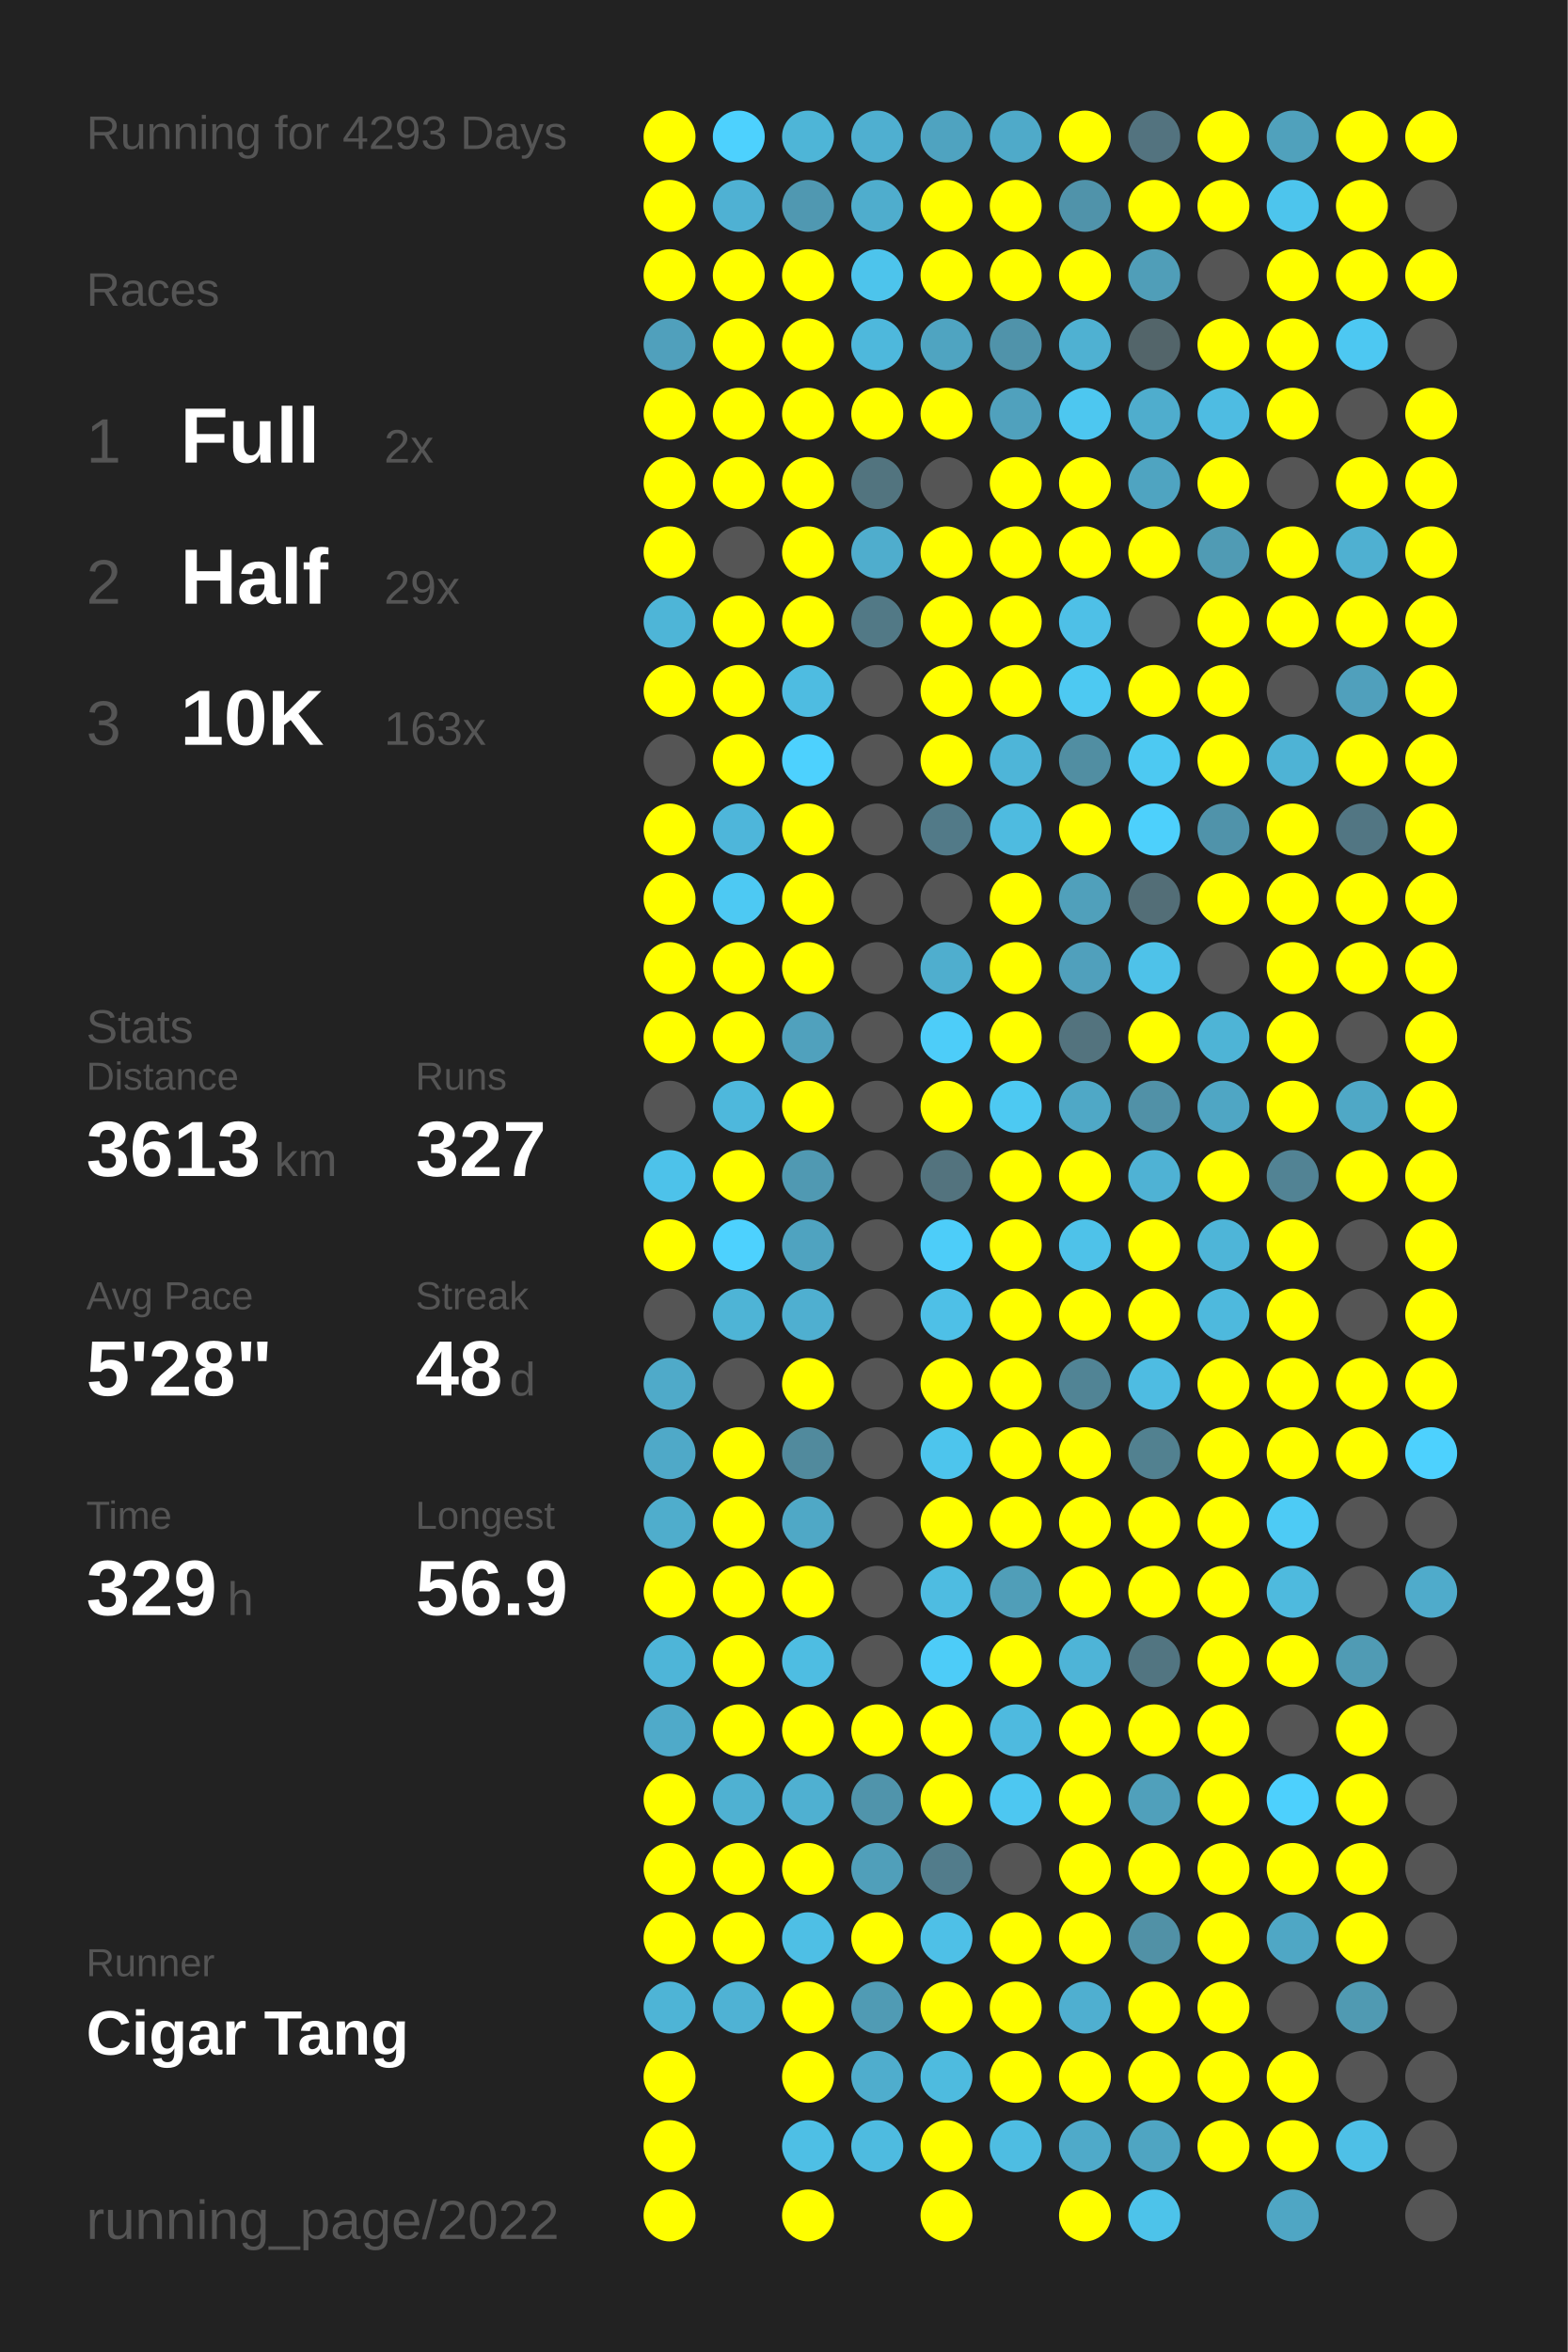
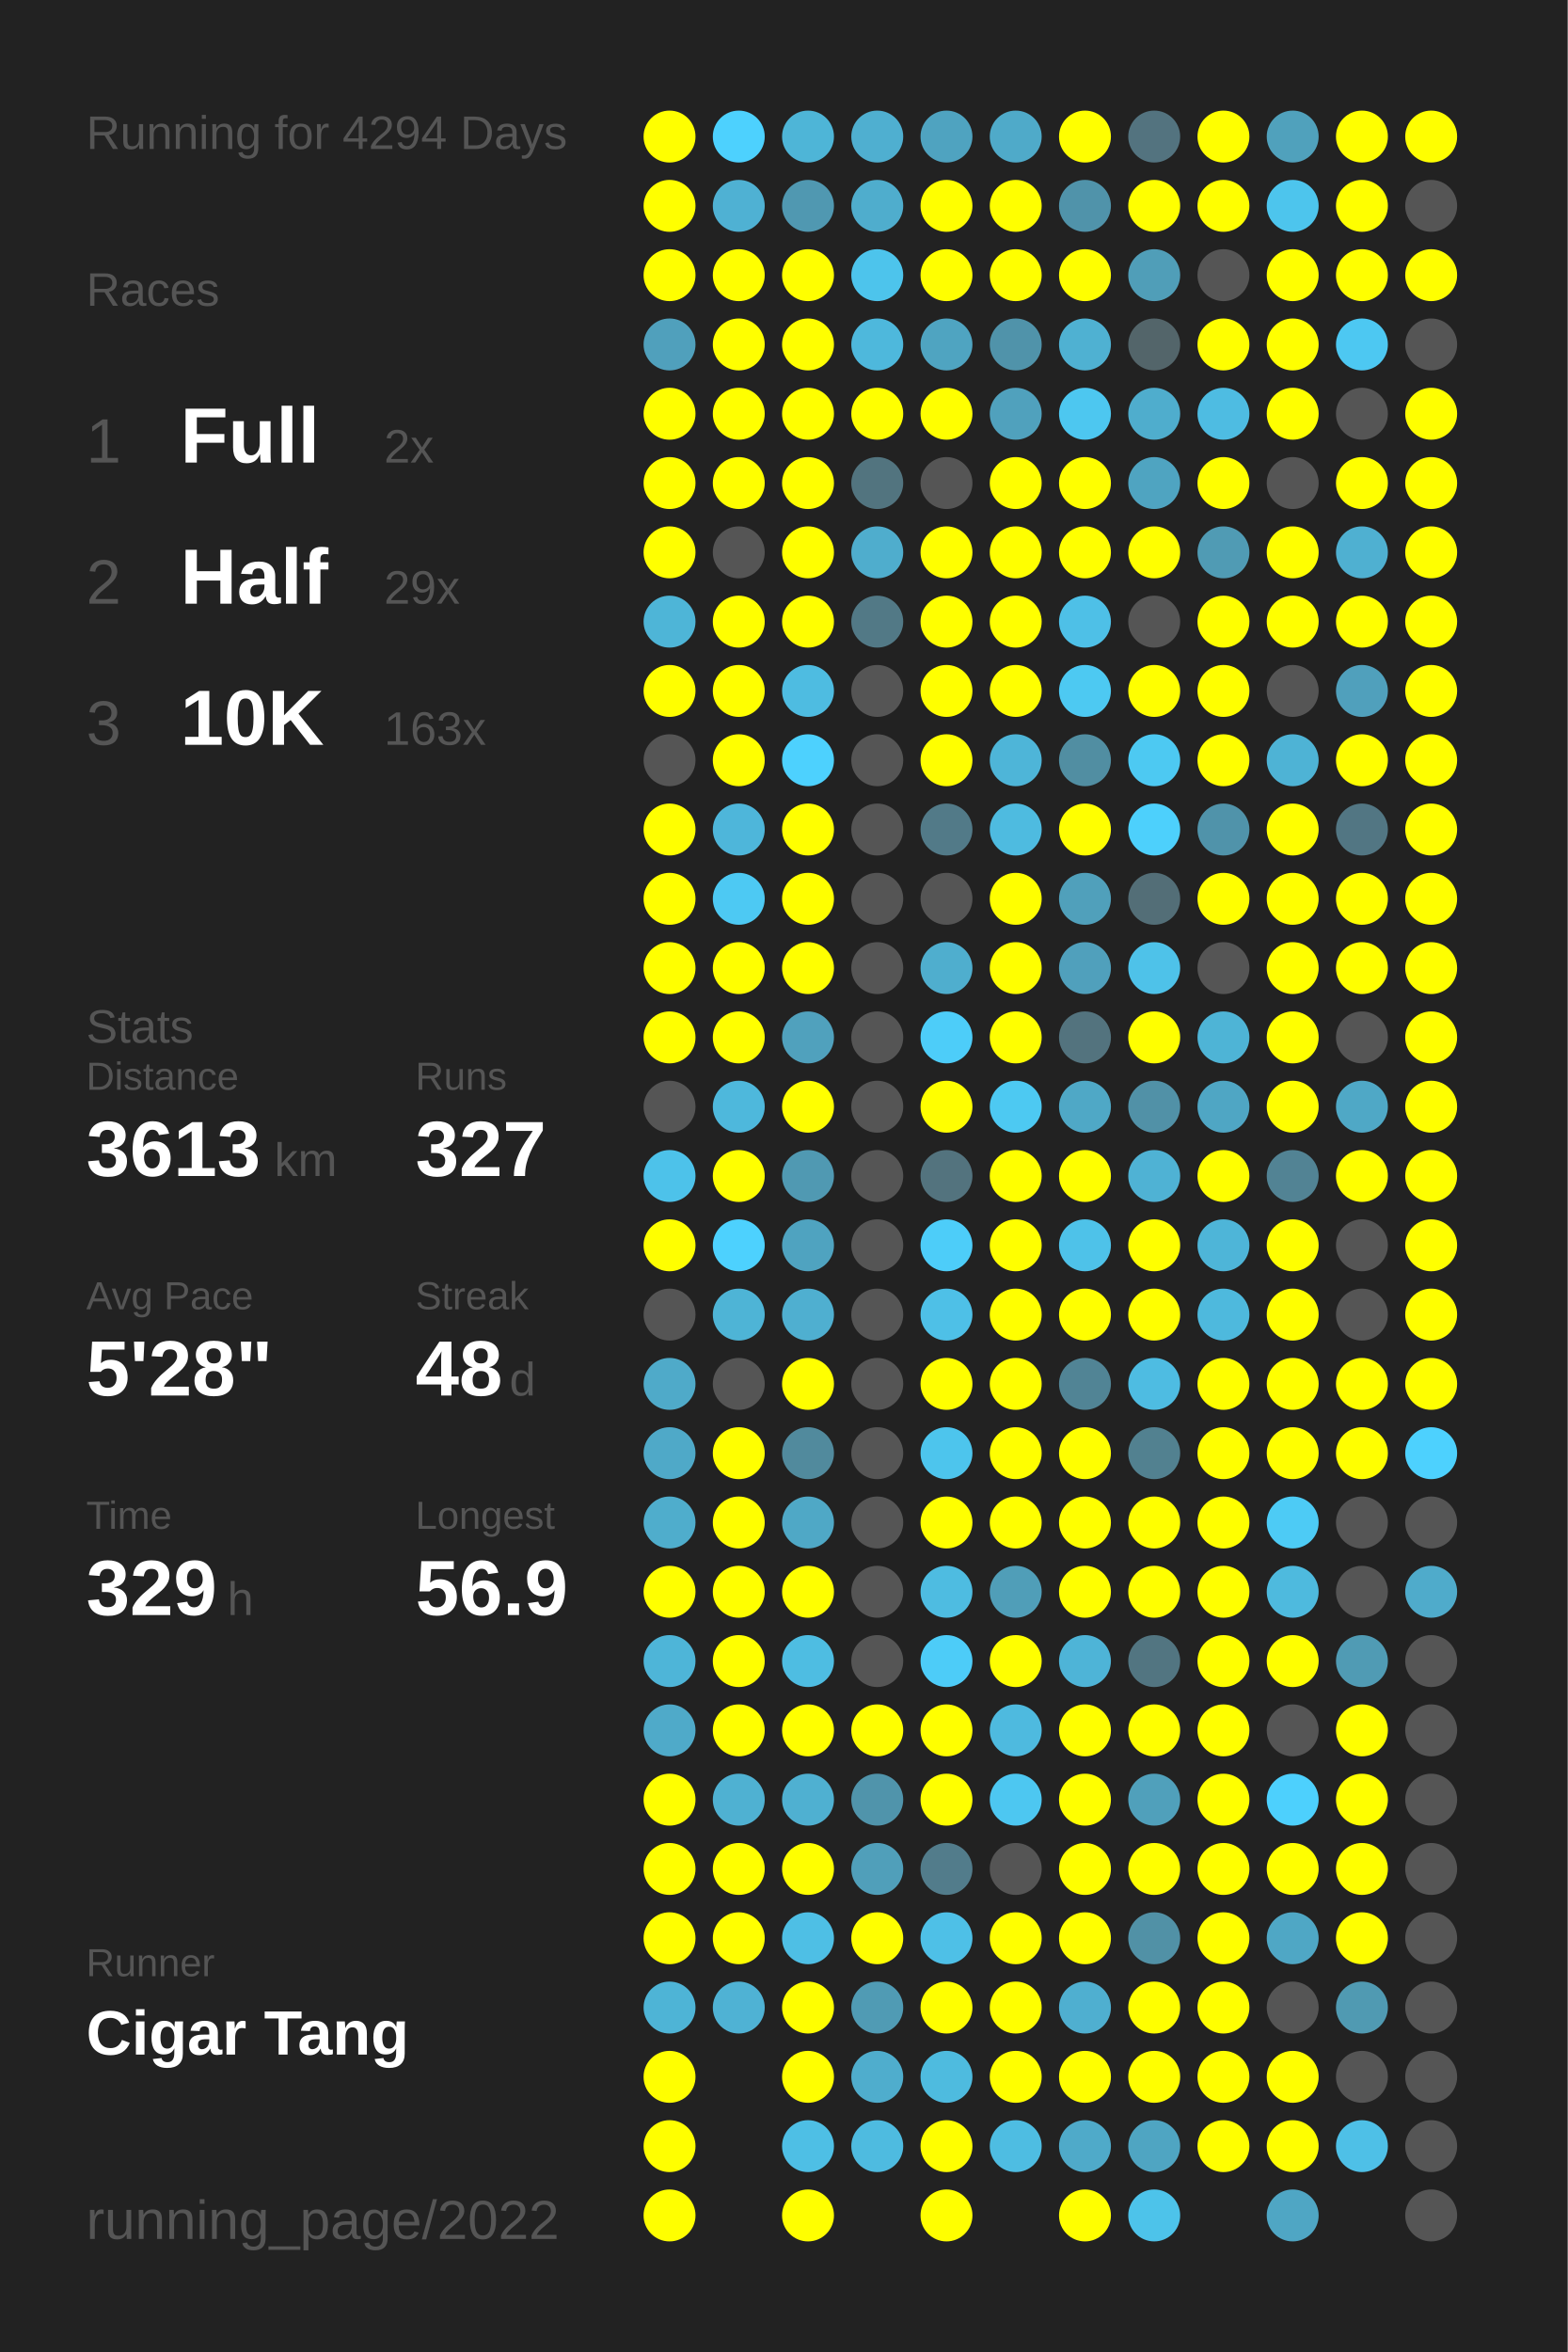
<svg xmlns="http://www.w3.org/2000/svg" baseProfile="full" height="300mm" version="1.1" viewBox="0,0,200,300" width="200mm">
  <defs />
  <rect fill="#222222" height="300" width="200" x="0" y="0" />
-   <text fill="#555555" style="font-size:6px; font-family:Arial;" x="11" y="19">Running for 4293 Days</text>
+   <text fill="#555555" style="font-size:6px; font-family:Arial;" x="11" y="19">Running for 4294 Days</text>
  <text fill="#555555" style="font-size:6px; font-family:Arial;" x="11" y="39">Races</text>
  <text fill="#555555" style="font-size:8px; font-family:Arial;" x="11" y="59">1</text>
  <text fill="#FFFFFF" style="font-size:10px; font-family:Arial; font-weight:bold;" x="23" y="59">Full</text>
  <text fill="#555555" style="font-size:6px; font-family:Arial;" x="49" y="59">2x</text>
  <text fill="#555555" style="font-size:8px; font-family:Arial;" x="11" y="77">2</text>
  <text fill="#FFFFFF" style="font-size:10px; font-family:Arial; font-weight:bold;" x="23" y="77">Half</text>
  <text fill="#555555" style="font-size:6px; font-family:Arial;" x="49" y="77">29x</text>
  <text fill="#555555" style="font-size:8px; font-family:Arial;" x="11" y="95">3</text>
  <text fill="#FFFFFF" style="font-size:10px; font-family:Arial; font-weight:bold;" x="23" y="95">10K</text>
  <text fill="#555555" style="font-size:6px; font-family:Arial;" x="49" y="95">163x</text>
  <text fill="#555555" style="font-size:6px; font-family:Arial;" x="11" y="133">Stats</text>
  <text fill="#555555" style="font-size:5px; font-family:Arial;" x="11" y="139">Distance</text>
  <text fill="#FFFFFF" style="font-size:10px; font-family:Arial; font-weight:bold;" x="11" y="150">3613</text>
  <text fill="#555555" style="font-size:6px; font-family:Arial;" x="35" y="150">km</text>
  <text fill="#555555" style="font-size:5px; font-family:Arial;" x="53" y="139">Runs</text>
  <text fill="#FFFFFF" style="font-size:10px; font-family:Arial; font-weight:bold;" x="53" y="150">327</text>
  <text fill="#555555" style="font-size:5px; font-family:Arial;" x="11" y="167">Avg Pace</text>
  <text fill="#FFFFFF" style="font-size:10px; font-family:Arial; font-weight:bold;" x="11" y="178">5'28"</text>
  <text fill="#555555" style="font-size:5px; font-family:Arial;" x="53" y="167">Streak</text>
  <text fill="#FFFFFF" style="font-size:10px; font-family:Arial; font-weight:bold;" x="53" y="178">48</text>
  <text fill="#555555" style="font-size:6px; font-family:Arial;" x="65" y="178">d</text>
  <text fill="#555555" style="font-size:5px; font-family:Arial;" x="11" y="195">Time</text>
  <text fill="#FFFFFF" style="font-size:10px; font-family:Arial; font-weight:bold;" x="11" y="206">329</text>
  <text fill="#555555" style="font-size:6px; font-family:Arial;" x="29" y="206">h</text>
  <text fill="#555555" style="font-size:5px; font-family:Arial;" x="53" y="195">Longest</text>
  <text fill="#FFFFFF" style="font-size:10px; font-family:Arial; font-weight:bold;" x="53" y="206">56.9</text>
  <text fill="#555555" style="font-size:5px; font-family:Arial;" x="11" y="252.065">Runner</text>
  <text fill="#FFFFFF" style="font-size:8px; font-family:Arial; font-weight:bold;" x="11" y="262.065">Cigar Tang</text>
  <text fill="#555555" style="font-size:7px; font-family:Arial;" x="11" y="285.581">running_page/2022</text>
  <circle cx="85.417" cy="17.419" fill="#FFFF00" r="3.312" />
  <circle cx="85.417" cy="26.258" fill="#FFFF00" r="3.312" />
  <circle cx="85.417" cy="35.097" fill="#FFFF00" r="3.312" />
  <circle cx="85.417" cy="43.935" fill="#50a0bc" r="3.312" />
  <circle cx="85.417" cy="52.774" fill="#FFFF00" r="3.312" />
  <circle cx="85.417" cy="61.613" fill="#FFFF00" r="3.312" />
  <circle cx="85.417" cy="70.452" fill="#FFFF00" r="3.312" />
  <circle cx="85.417" cy="79.29" fill="#4eb5d7" r="3.312" />
  <circle cx="85.417" cy="88.129" fill="#FFFF00" r="3.312" />
  <circle cx="85.417" cy="96.968" fill="#555555" r="3.312" />
  <circle cx="85.417" cy="105.806" fill="#FFFF00" r="3.312" />
  <circle cx="85.417" cy="114.645" fill="#FFFF00" r="3.312" />
  <circle cx="85.417" cy="123.484" fill="#FFFF00" r="3.312" />
  <circle cx="85.417" cy="132.323" fill="#FFFF00" r="3.312" />
  <circle cx="85.417" cy="141.161" fill="#555555" r="3.312" />
  <circle cx="85.417" cy="150" fill="#4dc2ea" r="3.312" />
  <circle cx="85.417" cy="158.839" fill="#FFFF00" r="3.312" />
  <circle cx="85.417" cy="167.677" fill="#555555" r="3.312" />
  <circle cx="85.417" cy="176.516" fill="#4faac9" r="3.312" />
  <circle cx="85.417" cy="185.355" fill="#4fa9c8" r="3.312" />
  <circle cx="85.417" cy="194.194" fill="#4fadcc" r="3.312" />
  <circle cx="85.417" cy="203.032" fill="#FFFF00" r="3.312" />
  <circle cx="85.417" cy="211.871" fill="#4eb5d8" r="3.312" />
  <circle cx="85.417" cy="220.71" fill="#4faac9" r="3.312" />
  <circle cx="85.417" cy="229.548" fill="#FFFF00" r="3.312" />
  <circle cx="85.417" cy="238.387" fill="#FFFF00" r="3.312" />
  <circle cx="85.417" cy="247.226" fill="#FFFF00" r="3.312" />
  <circle cx="85.417" cy="256.065" fill="#4eb4d6" r="3.312" />
  <circle cx="85.417" cy="264.903" fill="#FFFF00" r="3.312" />
  <circle cx="85.417" cy="273.742" fill="#FFFF00" r="3.312" />
  <circle cx="85.417" cy="282.581" fill="#FFFF00" r="3.312" />
  <circle cx="94.25" cy="17.419" fill="#4dd1fe" r="3.312" />
  <circle cx="94.25" cy="26.258" fill="#4fb1d3" r="3.312" />
  <circle cx="94.25" cy="35.097" fill="#FFFF00" r="3.312" />
  <circle cx="94.25" cy="43.935" fill="#FFFF00" r="3.312" />
  <circle cx="94.25" cy="52.774" fill="#FFFF00" r="3.312" />
  <circle cx="94.25" cy="61.613" fill="#FFFF00" r="3.312" />
  <circle cx="94.25" cy="70.452" fill="#555555" r="3.312" />
  <circle cx="94.25" cy="79.29" fill="#FFFF00" r="3.312" />
  <circle cx="94.25" cy="88.129" fill="#FFFF00" r="3.312" />
  <circle cx="94.25" cy="96.968" fill="#FFFF00" r="3.312" />
  <circle cx="94.25" cy="105.806" fill="#4eb6da" r="3.312" />
  <circle cx="94.25" cy="114.645" fill="#4dc9f3" r="3.312" />
  <circle cx="94.25" cy="123.484" fill="#FFFF00" r="3.312" />
  <circle cx="94.25" cy="132.323" fill="#FFFF00" r="3.312" />
  <circle cx="94.25" cy="141.161" fill="#4eb8dc" r="3.312" />
  <circle cx="94.25" cy="150" fill="#FFFF00" r="3.312" />
  <circle cx="94.25" cy="158.839" fill="#4dd1fe" r="3.312" />
  <circle cx="94.25" cy="167.677" fill="#4eb4d6" r="3.312" />
  <circle cx="94.25" cy="176.516" fill="#555555" r="3.312" />
  <circle cx="94.25" cy="185.355" fill="#FFFF00" r="3.312" />
  <circle cx="94.25" cy="194.194" fill="#FFFF00" r="3.312" />
  <circle cx="94.25" cy="203.032" fill="#FFFF00" r="3.312" />
  <circle cx="94.25" cy="211.871" fill="#FFFF00" r="3.312" />
  <circle cx="94.25" cy="220.71" fill="#FFFF00" r="3.312" />
  <circle cx="94.25" cy="229.548" fill="#4fb1d2" r="3.312" />
  <circle cx="94.25" cy="238.387" fill="#FFFF00" r="3.312" />
  <circle cx="94.25" cy="247.226" fill="#FFFF00" r="3.312" />
  <circle cx="94.25" cy="256.065" fill="#4fb2d4" r="3.312" />
  <circle cx="103.083" cy="17.419" fill="#4eb5d7" r="3.312" />
  <circle cx="103.083" cy="26.258" fill="#5098b1" r="3.312" />
  <circle cx="103.083" cy="35.097" fill="#FFFF00" r="3.312" />
  <circle cx="103.083" cy="43.935" fill="#FFFF00" r="3.312" />
  <circle cx="103.083" cy="52.774" fill="#FFFF00" r="3.312" />
  <circle cx="103.083" cy="61.613" fill="#FFFF00" r="3.312" />
  <circle cx="103.083" cy="70.452" fill="#FFFF00" r="3.312" />
  <circle cx="103.083" cy="79.29" fill="#FFFF00" r="3.312" />
  <circle cx="103.083" cy="88.129" fill="#4ebce1" r="3.312" />
  <circle cx="103.083" cy="96.968" fill="#4dd1fe" r="3.312" />
  <circle cx="103.083" cy="105.806" fill="#FFFF00" r="3.312" />
  <circle cx="103.083" cy="114.645" fill="#FFFF00" r="3.312" />
  <circle cx="103.083" cy="123.484" fill="#FFFF00" r="3.312" />
  <circle cx="103.083" cy="132.323" fill="#50a1bd" r="3.312" />
  <circle cx="103.083" cy="141.161" fill="#FFFF00" r="3.312" />
  <circle cx="103.083" cy="150" fill="#5099b2" r="3.312" />
  <circle cx="103.083" cy="158.839" fill="#4fa3c0" r="3.312" />
  <circle cx="103.083" cy="167.677" fill="#4fafd0" r="3.312" />
  <circle cx="103.083" cy="176.516" fill="#FFFF00" r="3.312" />
  <circle cx="103.083" cy="185.355" fill="#518a9d" r="3.312" />
  <circle cx="103.083" cy="194.194" fill="#4fa8c6" r="3.312" />
  <circle cx="103.083" cy="203.032" fill="#FFFF00" r="3.312" />
  <circle cx="103.083" cy="211.871" fill="#4ebde2" r="3.312" />
  <circle cx="103.083" cy="220.71" fill="#FFFF00" r="3.312" />
  <circle cx="103.083" cy="229.548" fill="#4fb0d1" r="3.312" />
  <circle cx="103.083" cy="238.387" fill="#FFFF00" r="3.312" />
  <circle cx="103.083" cy="247.226" fill="#4ebfe5" r="3.312" />
  <circle cx="103.083" cy="256.065" fill="#FFFF00" r="3.312" />
  <circle cx="103.083" cy="264.903" fill="#FFFF00" r="3.312" />
  <circle cx="103.083" cy="273.742" fill="#4ebfe5" r="3.312" />
  <circle cx="103.083" cy="282.581" fill="#FFFF00" r="3.312" />
  <circle cx="111.917" cy="17.419" fill="#4fafd0" r="3.312" />
  <circle cx="111.917" cy="26.258" fill="#4fadcd" r="3.312" />
  <circle cx="111.917" cy="35.097" fill="#4dc4ec" r="3.312" />
  <circle cx="111.917" cy="43.935" fill="#4eb8dc" r="3.312" />
  <circle cx="111.917" cy="52.774" fill="#FFFF00" r="3.312" />
  <circle cx="111.917" cy="61.613" fill="#52747f" r="3.312" />
  <circle cx="111.917" cy="70.452" fill="#4fadcd" r="3.312" />
  <circle cx="111.917" cy="79.29" fill="#527986" r="3.312" />
  <circle cx="111.917" cy="88.129" fill="#555555" r="3.312" />
  <circle cx="111.917" cy="96.968" fill="#555555" r="3.312" />
  <circle cx="111.917" cy="105.806" fill="#555555" r="3.312" />
  <circle cx="111.917" cy="114.645" fill="#555555" r="3.312" />
  <circle cx="111.917" cy="123.484" fill="#555555" r="3.312" />
  <circle cx="111.917" cy="132.323" fill="#555555" r="3.312" />
  <circle cx="111.917" cy="141.161" fill="#555555" r="3.312" />
  <circle cx="111.917" cy="150" fill="#555555" r="3.312" />
  <circle cx="111.917" cy="158.839" fill="#555555" r="3.312" />
  <circle cx="111.917" cy="167.677" fill="#555555" r="3.312" />
  <circle cx="111.917" cy="176.516" fill="#555555" r="3.312" />
  <circle cx="111.917" cy="185.355" fill="#555555" r="3.312" />
  <circle cx="111.917" cy="194.194" fill="#555555" r="3.312" />
  <circle cx="111.917" cy="203.032" fill="#555555" r="3.312" />
  <circle cx="111.917" cy="211.871" fill="#555555" r="3.312" />
  <circle cx="111.917" cy="220.71" fill="#FFFF00" r="3.312" />
  <circle cx="111.917" cy="229.548" fill="#5094ab" r="3.312" />
  <circle cx="111.917" cy="238.387" fill="#509fba" r="3.312" />
  <circle cx="111.917" cy="247.226" fill="#FFFF00" r="3.312" />
  <circle cx="111.917" cy="256.065" fill="#509bb4" r="3.312" />
  <circle cx="111.917" cy="264.903" fill="#4fadcd" r="3.312" />
  <circle cx="111.917" cy="273.742" fill="#4ebbe0" r="3.312" />
  <circle cx="120.75" cy="17.419" fill="#4fa3c0" r="3.312" />
  <circle cx="120.75" cy="26.258" fill="#FFFF00" r="3.312" />
  <circle cx="120.75" cy="35.097" fill="#FFFF00" r="3.312" />
  <circle cx="120.75" cy="43.935" fill="#4fa4c1" r="3.312" />
  <circle cx="120.75" cy="52.774" fill="#FFFF00" r="3.312" />
  <circle cx="120.75" cy="61.613" fill="#555555" r="3.312" />
  <circle cx="120.75" cy="70.452" fill="#FFFF00" r="3.312" />
  <circle cx="120.75" cy="79.29" fill="#FFFF00" r="3.312" />
  <circle cx="120.75" cy="88.129" fill="#FFFF00" r="3.312" />
  <circle cx="120.75" cy="96.968" fill="#FFFF00" r="3.312" />
  <circle cx="120.75" cy="105.806" fill="#527a88" r="3.312" />
  <circle cx="120.75" cy="114.645" fill="#555555" r="3.312" />
  <circle cx="120.75" cy="123.484" fill="#4faece" r="3.312" />
  <circle cx="120.75" cy="132.323" fill="#4dcdf9" r="3.312" />
  <circle cx="120.75" cy="141.161" fill="#FFFF00" r="3.312" />
  <circle cx="120.75" cy="150" fill="#53737e" r="3.312" />
  <circle cx="120.75" cy="158.839" fill="#4dcdf9" r="3.312" />
  <circle cx="120.75" cy="167.677" fill="#4ec0e7" r="3.312" />
  <circle cx="120.75" cy="176.516" fill="#FFFF00" r="3.312" />
  <circle cx="120.75" cy="185.355" fill="#4dc5ed" r="3.312" />
  <circle cx="120.75" cy="194.194" fill="#FFFF00" r="3.312" />
  <circle cx="120.75" cy="203.032" fill="#4ebce1" r="3.312" />
  <circle cx="120.75" cy="211.871" fill="#4dccf8" r="3.312" />
  <circle cx="120.75" cy="220.71" fill="#FFFF00" r="3.312" />
  <circle cx="120.75" cy="229.548" fill="#FFFF00" r="3.312" />
  <circle cx="120.75" cy="238.387" fill="#527c8b" r="3.312" />
  <circle cx="120.75" cy="247.226" fill="#4ec0e7" r="3.312" />
  <circle cx="120.75" cy="256.065" fill="#FFFF00" r="3.312" />
  <circle cx="120.75" cy="264.903" fill="#4ebbdf" r="3.312" />
  <circle cx="120.75" cy="273.742" fill="#FFFF00" r="3.312" />
  <circle cx="120.75" cy="282.581" fill="#FFFF00" r="3.312" />
  <circle cx="129.583" cy="17.419" fill="#4faac9" r="3.312" />
  <circle cx="129.583" cy="26.258" fill="#FFFF00" r="3.312" />
  <circle cx="129.583" cy="35.097" fill="#FFFF00" r="3.312" />
  <circle cx="129.583" cy="43.935" fill="#5093aa" r="3.312" />
  <circle cx="129.583" cy="52.774" fill="#50a1bd" r="3.312" />
  <circle cx="129.583" cy="61.613" fill="#FFFF00" r="3.312" />
  <circle cx="129.583" cy="70.452" fill="#FFFF00" r="3.312" />
  <circle cx="129.583" cy="79.29" fill="#FFFF00" r="3.312" />
  <circle cx="129.583" cy="88.129" fill="#FFFF00" r="3.312" />
  <circle cx="129.583" cy="96.968" fill="#4eb5d8" r="3.312" />
  <circle cx="129.583" cy="105.806" fill="#4ebbe0" r="3.312" />
  <circle cx="129.583" cy="114.645" fill="#FFFF00" r="3.312" />
  <circle cx="129.583" cy="123.484" fill="#FFFF00" r="3.312" />
  <circle cx="129.583" cy="132.323" fill="#FFFF00" r="3.312" />
  <circle cx="129.583" cy="141.161" fill="#4dc9f2" r="3.312" />
  <circle cx="129.583" cy="150" fill="#FFFF00" r="3.312" />
  <circle cx="129.583" cy="158.839" fill="#FFFF00" r="3.312" />
  <circle cx="129.583" cy="167.677" fill="#FFFF00" r="3.312" />
  <circle cx="129.583" cy="176.516" fill="#FFFF00" r="3.312" />
  <circle cx="129.583" cy="185.355" fill="#FFFF00" r="3.312" />
  <circle cx="129.583" cy="194.194" fill="#FFFF00" r="3.312" />
  <circle cx="129.583" cy="203.032" fill="#509eb8" r="3.312" />
  <circle cx="129.583" cy="211.871" fill="#FFFF00" r="3.312" />
  <circle cx="129.583" cy="220.71" fill="#4ebadf" r="3.312" />
  <circle cx="129.583" cy="229.548" fill="#4dc7f1" r="3.312" />
  <circle cx="129.583" cy="238.387" fill="#555555" r="3.312" />
  <circle cx="129.583" cy="247.226" fill="#FFFF00" r="3.312" />
  <circle cx="129.583" cy="256.065" fill="#FFFF00" r="3.312" />
  <circle cx="129.583" cy="264.903" fill="#FFFF00" r="3.312" />
  <circle cx="129.583" cy="273.742" fill="#4ebde2" r="3.312" />
  <circle cx="138.417" cy="17.419" fill="#FFFF00" r="3.312" />
  <circle cx="138.417" cy="26.258" fill="#5093aa" r="3.312" />
  <circle cx="138.417" cy="35.097" fill="#FFFF00" r="3.312" />
  <circle cx="138.417" cy="43.935" fill="#4fb1d2" r="3.312" />
  <circle cx="138.417" cy="52.774" fill="#4dc7f0" r="3.312" />
  <circle cx="138.417" cy="61.613" fill="#FFFF00" r="3.312" />
  <circle cx="138.417" cy="70.452" fill="#FFFF00" r="3.312" />
  <circle cx="138.417" cy="79.29" fill="#4ec0e7" r="3.312" />
  <circle cx="138.417" cy="88.129" fill="#4dc9f2" r="3.312" />
  <circle cx="138.417" cy="96.968" fill="#518ea2" r="3.312" />
  <circle cx="138.417" cy="105.806" fill="#FFFF00" r="3.312" />
  <circle cx="138.417" cy="114.645" fill="#50a0bb" r="3.312" />
  <circle cx="138.417" cy="123.484" fill="#50a0bc" r="3.312" />
  <circle cx="138.417" cy="132.323" fill="#53737e" r="3.312" />
  <circle cx="138.417" cy="141.161" fill="#4fa8c6" r="3.312" />
  <circle cx="138.417" cy="150" fill="#FFFF00" r="3.312" />
  <circle cx="138.417" cy="158.839" fill="#4ec2e9" r="3.312" />
  <circle cx="138.417" cy="167.677" fill="#FFFF00" r="3.312" />
  <circle cx="138.417" cy="176.516" fill="#518495" r="3.312" />
  <circle cx="138.417" cy="185.355" fill="#FFFF00" r="3.312" />
  <circle cx="138.417" cy="194.194" fill="#FFFF00" r="3.312" />
  <circle cx="138.417" cy="203.032" fill="#FFFF00" r="3.312" />
  <circle cx="138.417" cy="211.871" fill="#4eb4d7" r="3.312" />
  <circle cx="138.417" cy="220.71" fill="#FFFF00" r="3.312" />
  <circle cx="138.417" cy="229.548" fill="#FFFF00" r="3.312" />
  <circle cx="138.417" cy="238.387" fill="#FFFF00" r="3.312" />
  <circle cx="138.417" cy="247.226" fill="#FFFF00" r="3.312" />
  <circle cx="138.417" cy="256.065" fill="#4fafd0" r="3.312" />
  <circle cx="138.417" cy="264.903" fill="#FFFF00" r="3.312" />
  <circle cx="138.417" cy="273.742" fill="#4faac9" r="3.312" />
  <circle cx="138.417" cy="282.581" fill="#FFFF00" r="3.312" />
  <circle cx="147.25" cy="17.419" fill="#53737f" r="3.312" />
  <circle cx="147.25" cy="26.258" fill="#FFFF00" r="3.312" />
  <circle cx="147.25" cy="35.097" fill="#509eb8" r="3.312" />
  <circle cx="147.25" cy="43.935" fill="#53656a" r="3.312" />
  <circle cx="147.25" cy="52.774" fill="#4fadcd" r="3.312" />
  <circle cx="147.25" cy="61.613" fill="#4fa4c1" r="3.312" />
  <circle cx="147.25" cy="70.452" fill="#FFFF00" r="3.312" />
  <circle cx="147.25" cy="79.29" fill="#555555" r="3.312" />
  <circle cx="147.25" cy="88.129" fill="#FFFF00" r="3.312" />
  <circle cx="147.25" cy="96.968" fill="#4dc9f2" r="3.312" />
  <circle cx="147.25" cy="105.806" fill="#4dd0fc" r="3.312" />
  <circle cx="147.25" cy="114.645" fill="#536e77" r="3.312" />
  <circle cx="147.25" cy="123.484" fill="#4ec2e9" r="3.312" />
  <circle cx="147.25" cy="132.323" fill="#FFFF00" r="3.312" />
  <circle cx="147.25" cy="141.161" fill="#5191a7" r="3.312" />
  <circle cx="147.25" cy="150" fill="#4fb2d4" r="3.312" />
  <circle cx="147.25" cy="158.839" fill="#FFFF00" r="3.312" />
  <circle cx="147.25" cy="167.677" fill="#FFFF00" r="3.312" />
  <circle cx="147.25" cy="176.516" fill="#4ebce2" r="3.312" />
  <circle cx="147.25" cy="185.355" fill="#528190" r="3.312" />
  <circle cx="147.25" cy="194.194" fill="#FFFF00" r="3.312" />
  <circle cx="147.25" cy="203.032" fill="#FFFF00" r="3.312" />
  <circle cx="147.25" cy="211.871" fill="#527581" r="3.312" />
  <circle cx="147.25" cy="220.71" fill="#FFFF00" r="3.312" />
  <circle cx="147.25" cy="229.548" fill="#50a0bb" r="3.312" />
  <circle cx="147.25" cy="238.387" fill="#FFFF00" r="3.312" />
  <circle cx="147.25" cy="247.226" fill="#5191a6" r="3.312" />
  <circle cx="147.25" cy="256.065" fill="#FFFF00" r="3.312" />
  <circle cx="147.25" cy="264.903" fill="#FFFF00" r="3.312" />
  <circle cx="147.25" cy="273.742" fill="#4fa5c2" r="3.312" />
  <circle cx="147.25" cy="282.581" fill="#4dc3ea" r="3.312" />
  <circle cx="156.083" cy="17.419" fill="#FFFF00" r="3.312" />
  <circle cx="156.083" cy="26.258" fill="#FFFF00" r="3.312" />
  <circle cx="156.083" cy="35.097" fill="#555555" r="3.312" />
  <circle cx="156.083" cy="43.935" fill="#FFFF00" r="3.312" />
  <circle cx="156.083" cy="52.774" fill="#4ebce2" r="3.312" />
  <circle cx="156.083" cy="61.613" fill="#FFFF00" r="3.312" />
  <circle cx="156.083" cy="70.452" fill="#509bb4" r="3.312" />
  <circle cx="156.083" cy="79.29" fill="#FFFF00" r="3.312" />
  <circle cx="156.083" cy="88.129" fill="#FFFF00" r="3.312" />
  <circle cx="156.083" cy="96.968" fill="#FFFF00" r="3.312" />
  <circle cx="156.083" cy="105.806" fill="#5093aa" r="3.312" />
  <circle cx="156.083" cy="114.645" fill="#FFFF00" r="3.312" />
  <circle cx="156.083" cy="123.484" fill="#555555" r="3.312" />
  <circle cx="156.083" cy="132.323" fill="#4eb4d6" r="3.312" />
  <circle cx="156.083" cy="141.161" fill="#4fa6c4" r="3.312" />
  <circle cx="156.083" cy="150" fill="#FFFF00" r="3.312" />
  <circle cx="156.083" cy="158.839" fill="#4eb5d8" r="3.312" />
  <circle cx="156.083" cy="167.677" fill="#4eb9dd" r="3.312" />
  <circle cx="156.083" cy="176.516" fill="#FFFF00" r="3.312" />
  <circle cx="156.083" cy="185.355" fill="#FFFF00" r="3.312" />
  <circle cx="156.083" cy="194.194" fill="#FFFF00" r="3.312" />
  <circle cx="156.083" cy="203.032" fill="#FFFF00" r="3.312" />
  <circle cx="156.083" cy="211.871" fill="#FFFF00" r="3.312" />
  <circle cx="156.083" cy="220.71" fill="#FFFF00" r="3.312" />
  <circle cx="156.083" cy="229.548" fill="#FFFF00" r="3.312" />
  <circle cx="156.083" cy="238.387" fill="#FFFF00" r="3.312" />
  <circle cx="156.083" cy="247.226" fill="#FFFF00" r="3.312" />
  <circle cx="156.083" cy="256.065" fill="#FFFF00" r="3.312" />
  <circle cx="156.083" cy="264.903" fill="#FFFF00" r="3.312" />
  <circle cx="156.083" cy="273.742" fill="#FFFF00" r="3.312" />
  <circle cx="164.917" cy="17.419" fill="#50a1bc" r="3.312" />
  <circle cx="164.917" cy="26.258" fill="#4dc5ed" r="3.312" />
  <circle cx="164.917" cy="35.097" fill="#FFFF00" r="3.312" />
  <circle cx="164.917" cy="43.935" fill="#FFFF00" r="3.312" />
  <circle cx="164.917" cy="52.774" fill="#FFFF00" r="3.312" />
  <circle cx="164.917" cy="61.613" fill="#555555" r="3.312" />
  <circle cx="164.917" cy="70.452" fill="#FFFF00" r="3.312" />
  <circle cx="164.917" cy="79.29" fill="#FFFF00" r="3.312" />
  <circle cx="164.917" cy="88.129" fill="#555555" r="3.312" />
  <circle cx="164.917" cy="96.968" fill="#4eb3d5" r="3.312" />
  <circle cx="164.917" cy="105.806" fill="#FFFF00" r="3.312" />
  <circle cx="164.917" cy="114.645" fill="#FFFF00" r="3.312" />
  <circle cx="164.917" cy="123.484" fill="#FFFF00" r="3.312" />
  <circle cx="164.917" cy="132.323" fill="#FFFF00" r="3.312" />
  <circle cx="164.917" cy="141.161" fill="#FFFF00" r="3.312" />
  <circle cx="164.917" cy="150" fill="#528394" r="3.312" />
  <circle cx="164.917" cy="158.839" fill="#FFFF00" r="3.312" />
  <circle cx="164.917" cy="167.677" fill="#FFFF00" r="3.312" />
  <circle cx="164.917" cy="176.516" fill="#FFFF00" r="3.312" />
  <circle cx="164.917" cy="185.355" fill="#FFFF00" r="3.312" />
  <circle cx="164.917" cy="194.194" fill="#4dcbf5" r="3.312" />
  <circle cx="164.917" cy="203.032" fill="#4ebade" r="3.312" />
  <circle cx="164.917" cy="211.871" fill="#FFFF00" r="3.312" />
  <circle cx="164.917" cy="220.71" fill="#555555" r="3.312" />
  <circle cx="164.917" cy="229.548" fill="#4dd0fd" r="3.312" />
  <circle cx="164.917" cy="238.387" fill="#FFFF00" r="3.312" />
  <circle cx="164.917" cy="247.226" fill="#4fa7c5" r="3.312" />
  <circle cx="164.917" cy="256.065" fill="#555555" r="3.312" />
  <circle cx="164.917" cy="264.903" fill="#FFFF00" r="3.312" />
  <circle cx="164.917" cy="273.742" fill="#FFFF00" r="3.312" />
  <circle cx="164.917" cy="282.581" fill="#4fa6c4" r="3.312" />
  <circle cx="173.75" cy="17.419" fill="#FFFF00" r="3.312" />
  <circle cx="173.75" cy="26.258" fill="#FFFF00" r="3.312" />
  <circle cx="173.75" cy="35.097" fill="#FFFF00" r="3.312" />
  <circle cx="173.75" cy="43.935" fill="#4dc8f2" r="3.312" />
  <circle cx="173.75" cy="52.774" fill="#555555" r="3.312" />
  <circle cx="173.75" cy="61.613" fill="#FFFF00" r="3.312" />
  <circle cx="173.75" cy="70.452" fill="#4fb0d1" r="3.312" />
  <circle cx="173.75" cy="79.29" fill="#FFFF00" r="3.312" />
  <circle cx="173.75" cy="88.129" fill="#50a0bc" r="3.312" />
  <circle cx="173.75" cy="96.968" fill="#FFFF00" r="3.312" />
  <circle cx="173.75" cy="105.806" fill="#527683" r="3.312" />
  <circle cx="173.75" cy="114.645" fill="#FFFF00" r="3.312" />
  <circle cx="173.75" cy="123.484" fill="#FFFF00" r="3.312" />
  <circle cx="173.75" cy="132.323" fill="#555555" r="3.312" />
  <circle cx="173.75" cy="141.161" fill="#4fa8c6" r="3.312" />
  <circle cx="173.75" cy="150" fill="#FFFF00" r="3.312" />
  <circle cx="173.75" cy="158.839" fill="#555555" r="3.312" />
  <circle cx="173.75" cy="167.677" fill="#555555" r="3.312" />
  <circle cx="173.75" cy="176.516" fill="#FFFF00" r="3.312" />
  <circle cx="173.75" cy="185.355" fill="#FFFF00" r="3.312" />
  <circle cx="173.75" cy="194.194" fill="#555555" r="3.312" />
  <circle cx="173.75" cy="203.032" fill="#555555" r="3.312" />
  <circle cx="173.75" cy="211.871" fill="#509bb4" r="3.312" />
  <circle cx="173.75" cy="220.71" fill="#FFFF00" r="3.312" />
  <circle cx="173.75" cy="229.548" fill="#FFFF00" r="3.312" />
  <circle cx="173.75" cy="238.387" fill="#FFFF00" r="3.312" />
  <circle cx="173.75" cy="247.226" fill="#FFFF00" r="3.312" />
  <circle cx="173.75" cy="256.065" fill="#509ab2" r="3.312" />
  <circle cx="173.75" cy="264.903" fill="#555555" r="3.312" />
  <circle cx="173.75" cy="273.742" fill="#4ec0e7" r="3.312" />
  <circle cx="182.583" cy="17.419" fill="#FFFF00" r="3.312" />
  <circle cx="182.583" cy="26.258" fill="#555555" r="3.312" />
  <circle cx="182.583" cy="35.097" fill="#FFFF00" r="3.312" />
  <circle cx="182.583" cy="43.935" fill="#555555" r="3.312" />
  <circle cx="182.583" cy="52.774" fill="#FFFF00" r="3.312" />
  <circle cx="182.583" cy="61.613" fill="#FFFF00" r="3.312" />
  <circle cx="182.583" cy="70.452" fill="#FFFF00" r="3.312" />
  <circle cx="182.583" cy="79.29" fill="#FFFF00" r="3.312" />
  <circle cx="182.583" cy="88.129" fill="#FFFF00" r="3.312" />
  <circle cx="182.583" cy="96.968" fill="#FFFF00" r="3.312" />
  <circle cx="182.583" cy="105.806" fill="#FFFF00" r="3.312" />
  <circle cx="182.583" cy="114.645" fill="#FFFF00" r="3.312" />
  <circle cx="182.583" cy="123.484" fill="#FFFF00" r="3.312" />
  <circle cx="182.583" cy="132.323" fill="#FFFF00" r="3.312" />
  <circle cx="182.583" cy="141.161" fill="#FFFF00" r="3.312" />
  <circle cx="182.583" cy="150" fill="#FFFF00" r="3.312" />
  <circle cx="182.583" cy="158.839" fill="#FFFF00" r="3.312" />
  <circle cx="182.583" cy="167.677" fill="#FFFF00" r="3.312" />
  <circle cx="182.583" cy="176.516" fill="#FFFF00" r="3.312" />
  <circle cx="182.583" cy="185.355" fill="#4dd1fe" r="3.312" />
  <circle cx="182.583" cy="194.194" fill="#555555" r="3.312" />
  <circle cx="182.583" cy="203.032" fill="#4fabcb" r="3.312" />
  <circle cx="182.583" cy="211.871" fill="#555555" r="3.312" />
  <circle cx="182.583" cy="220.71" fill="#555555" r="3.312" />
  <circle cx="182.583" cy="229.548" fill="#555555" r="3.312" />
  <circle cx="182.583" cy="238.387" fill="#555555" r="3.312" />
  <circle cx="182.583" cy="247.226" fill="#555555" r="3.312" />
  <circle cx="182.583" cy="256.065" fill="#555555" r="3.312" />
  <circle cx="182.583" cy="264.903" fill="#555555" r="3.312" />
  <circle cx="182.583" cy="273.742" fill="#555555" r="3.312" />
  <circle cx="182.583" cy="282.581" fill="#555555" r="3.312" />
</svg>
